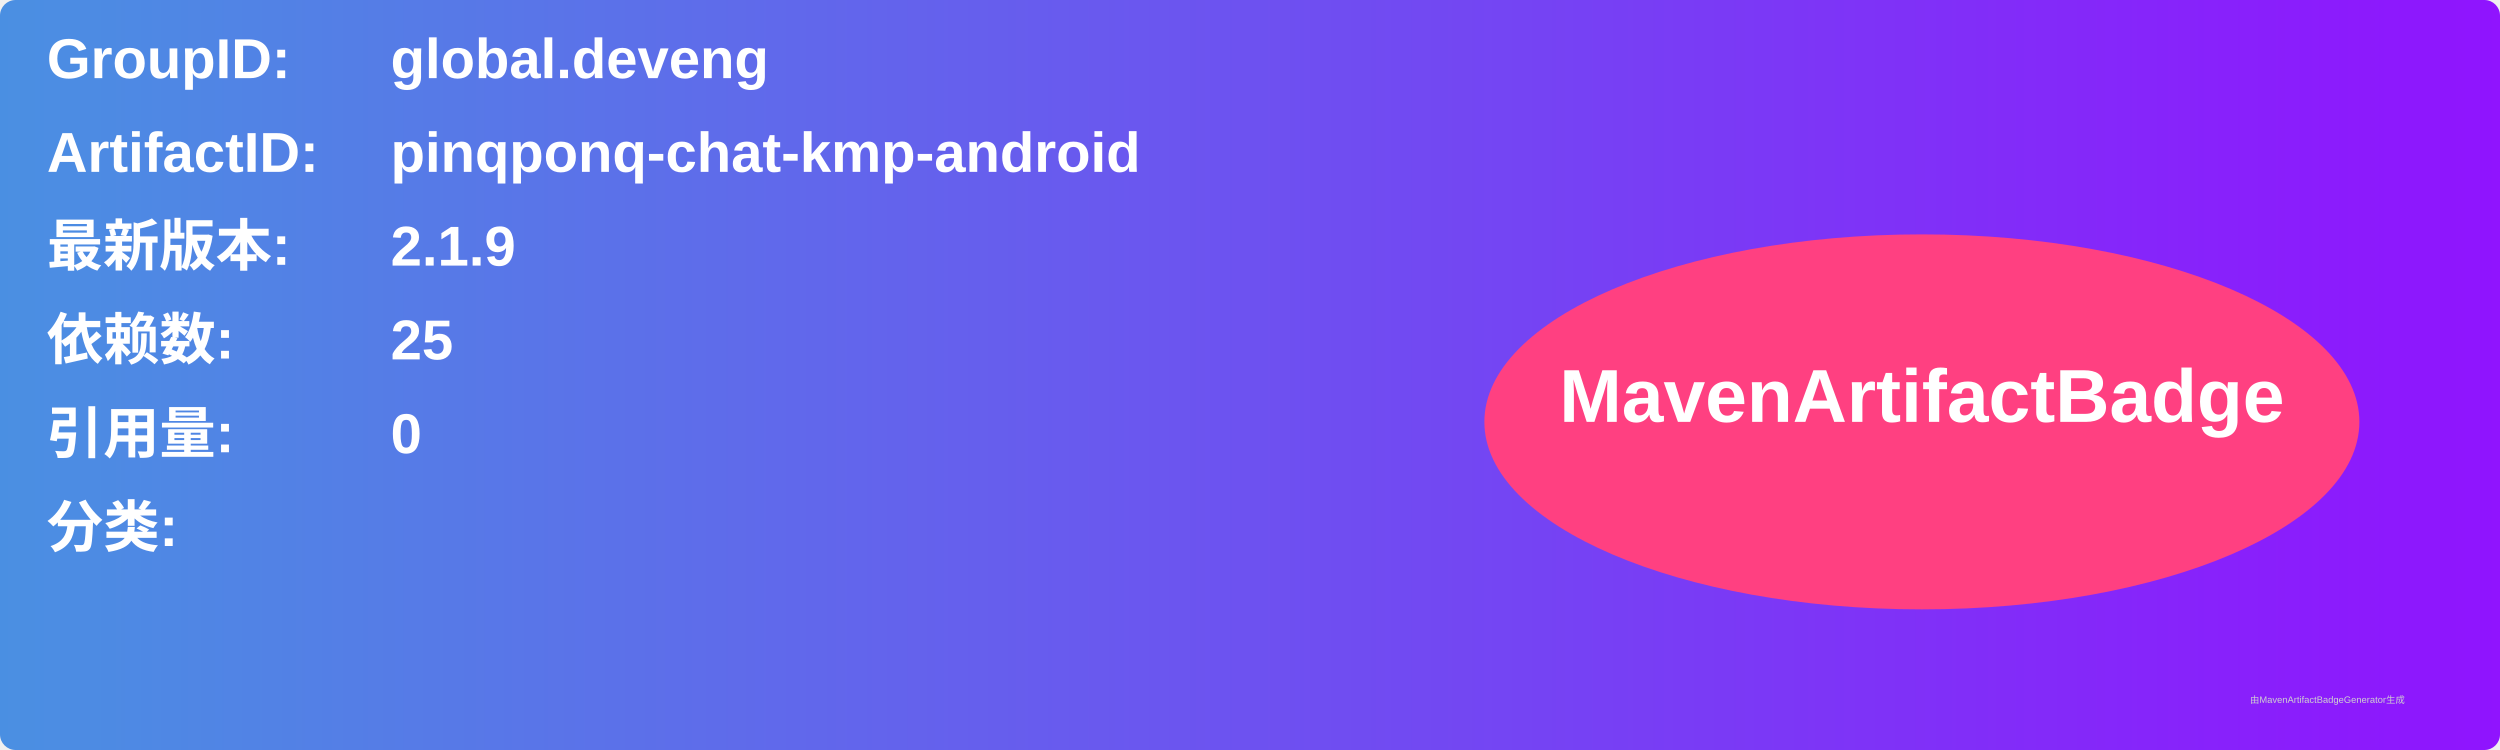
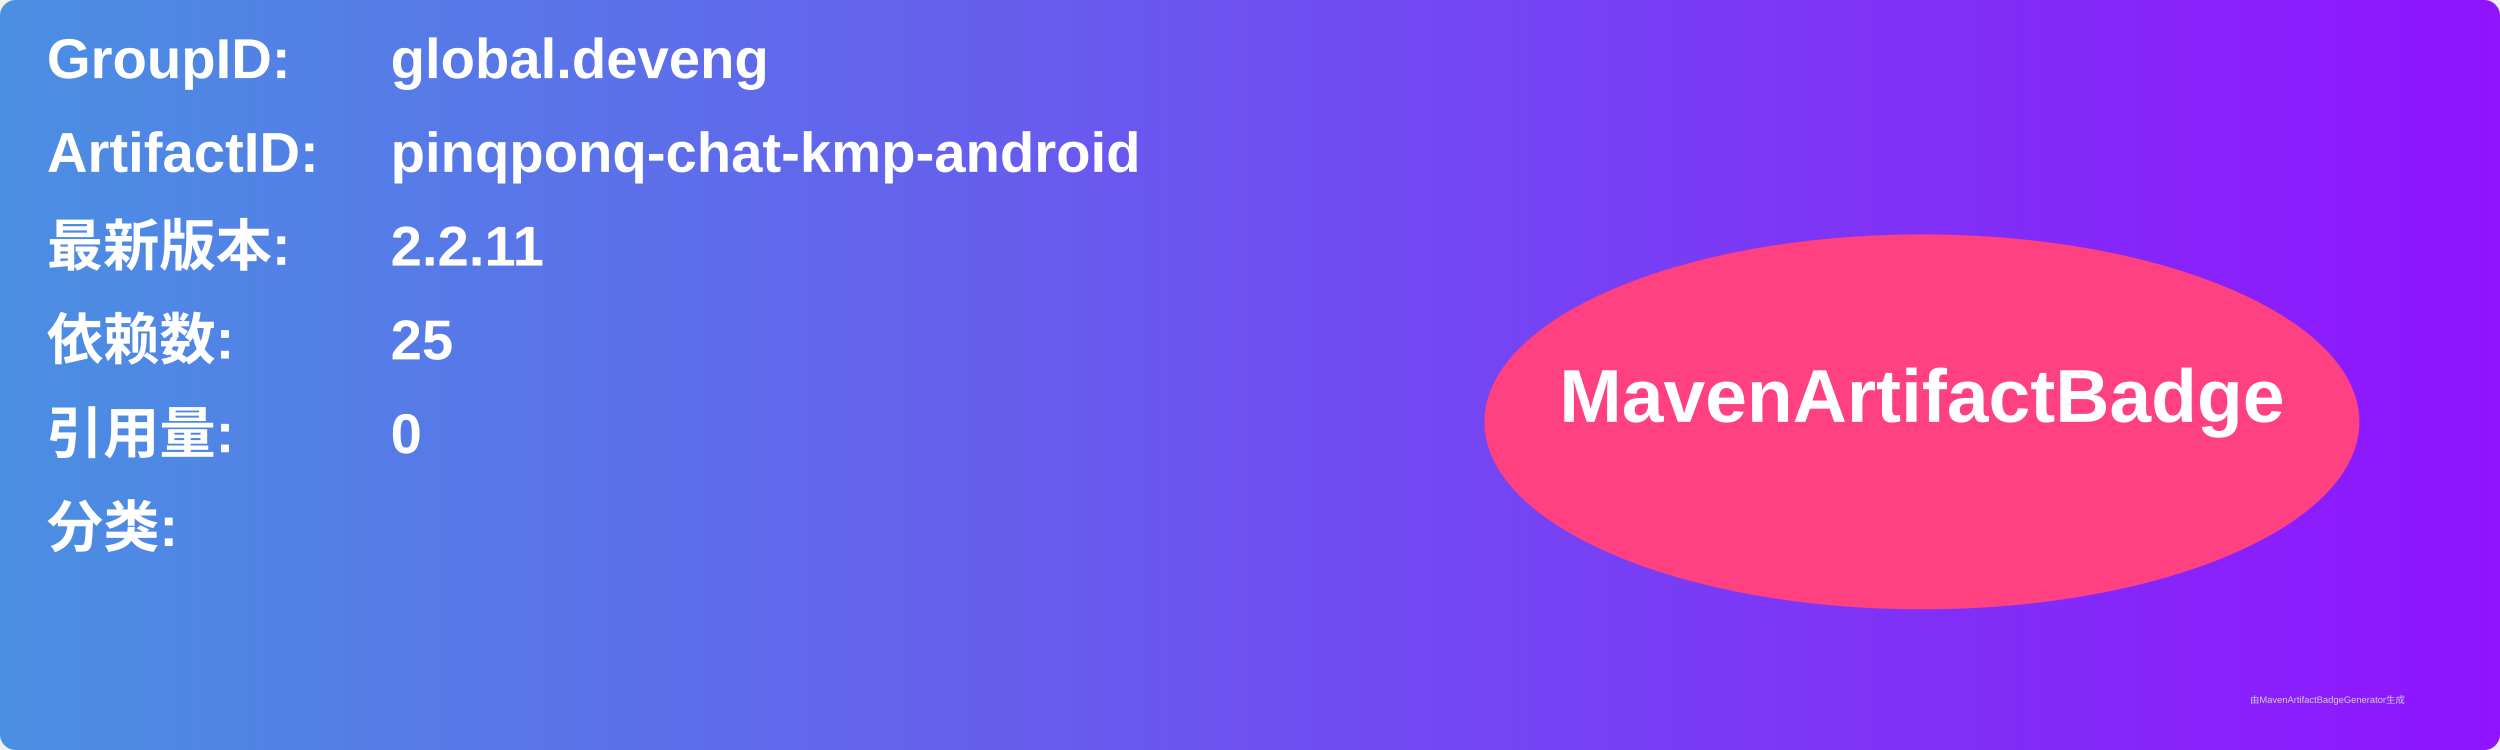
<svg xmlns="http://www.w3.org/2000/svg" width="800" height="240" viewBox="0 0 800 240">
  <linearGradient id="grad" x1="0%" y1="0%" x2="100%" y2="0%">
    <stop offset="0%" stop-color="#4a90e2" />
    <stop offset="100%" stop-color="#9013fe" />
  </linearGradient>
  <rect width="100%" height="100%" rx="5" ry="5" fill="url(#grad)" />
  <g transform="translate(15, 15)">
    <text x="0" y="10" font-family="Arial" font-size="18" fill="white" font-weight="bold" width="260">GroupID:</text>
    <text x="110" y="10" font-family="Arial" font-size="18" fill="white" font-weight="bold" width="460">global.deveng</text>
    <text x="0" y="40" font-family="Arial" font-size="18" fill="white" font-weight="bold" width="260">ArtifactID:</text>
    <text x="110" y="40" font-family="Arial" font-size="18" fill="white" font-weight="bold" width="460">pinqponq-chat-kmp-android</text>
    <text x="0" y="70" font-family="Arial" font-size="18" fill="white" font-weight="bold">最新版本:</text>
    <text x="110" y="70" font-family="Arial" font-size="18" fill="white" font-weight="bold">
-       <tspan font-weight="bold">2.1.9</tspan>
+       <tspan font-weight="bold">2.2.11</tspan>
    </text>
    <text x="0" y="100" font-family="Arial" font-size="18" fill="white" font-weight="bold">依赖数: </text>
    <text x="110" y="100" font-family="Arial" font-size="18" fill="white">
      <tspan font-weight="bold">25</tspan>
    </text>
    <text x="0" y="130" font-family="Arial" font-size="18" fill="white" font-weight="bold">引用量: </text>
    <text x="110" y="130" font-family="Arial" font-size="18" fill="white">
      <tspan font-weight="bold">0</tspan>
    </text>
    <text x="0" y="160" font-family="Arial" font-size="18" fill="white" font-weight="bold">分类:</text>
    <text x="10" y="190" font-family="Arial" font-size="10" fill="white">
      <tspan font-weight="bold" />
    </text>
    <ellipse cx="600" cy="120" rx="140" ry="60" fill="#ff4081" />
    <text x="600" y="120" text-anchor="middle" font-family="Arial" font-size="24" fill="white" font-weight="bold">MavenArtifactBadge</text>
  </g>
  <text x="720" y="225" font-family="Arial" font-size="3" fill="#d0d0d0">由MavenArtifactBadgeGenerator生成</text>
</svg>
